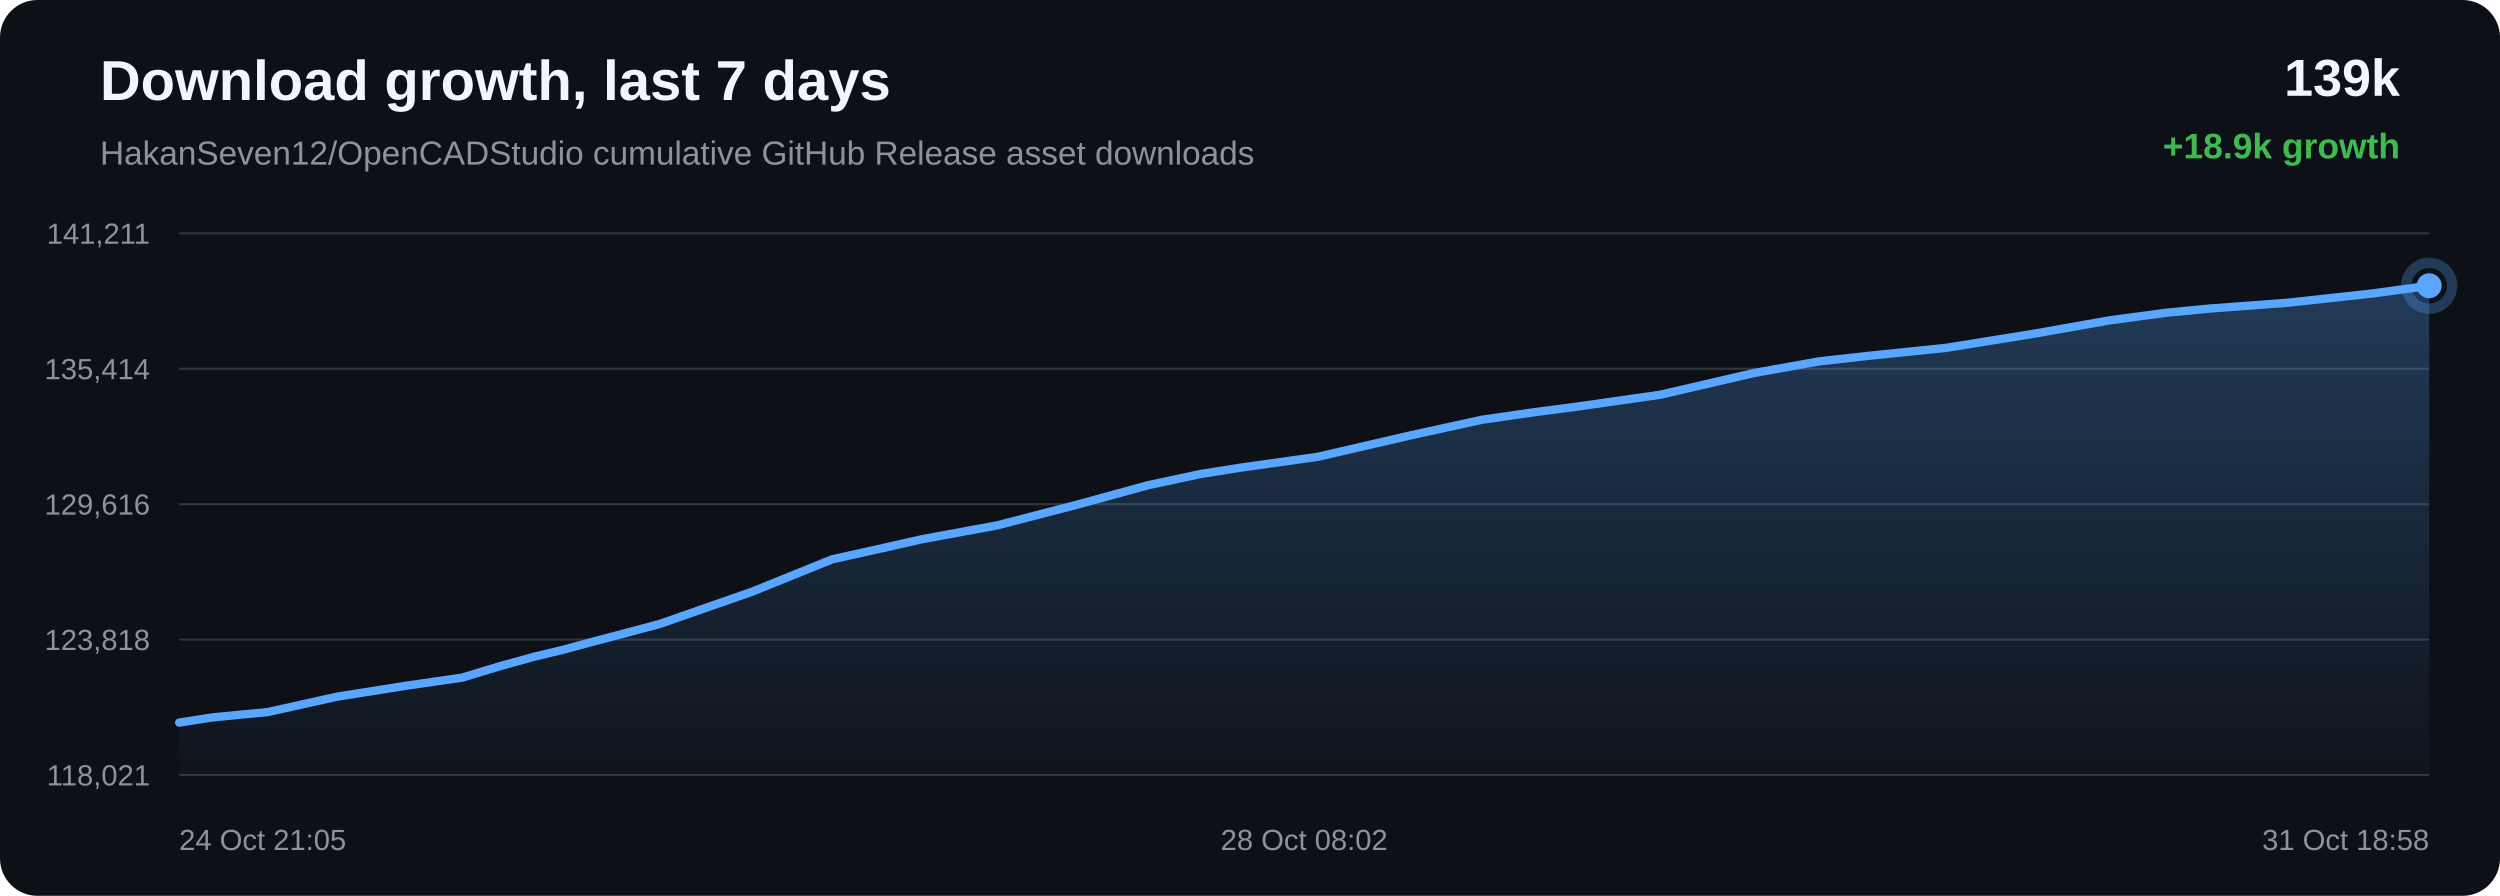
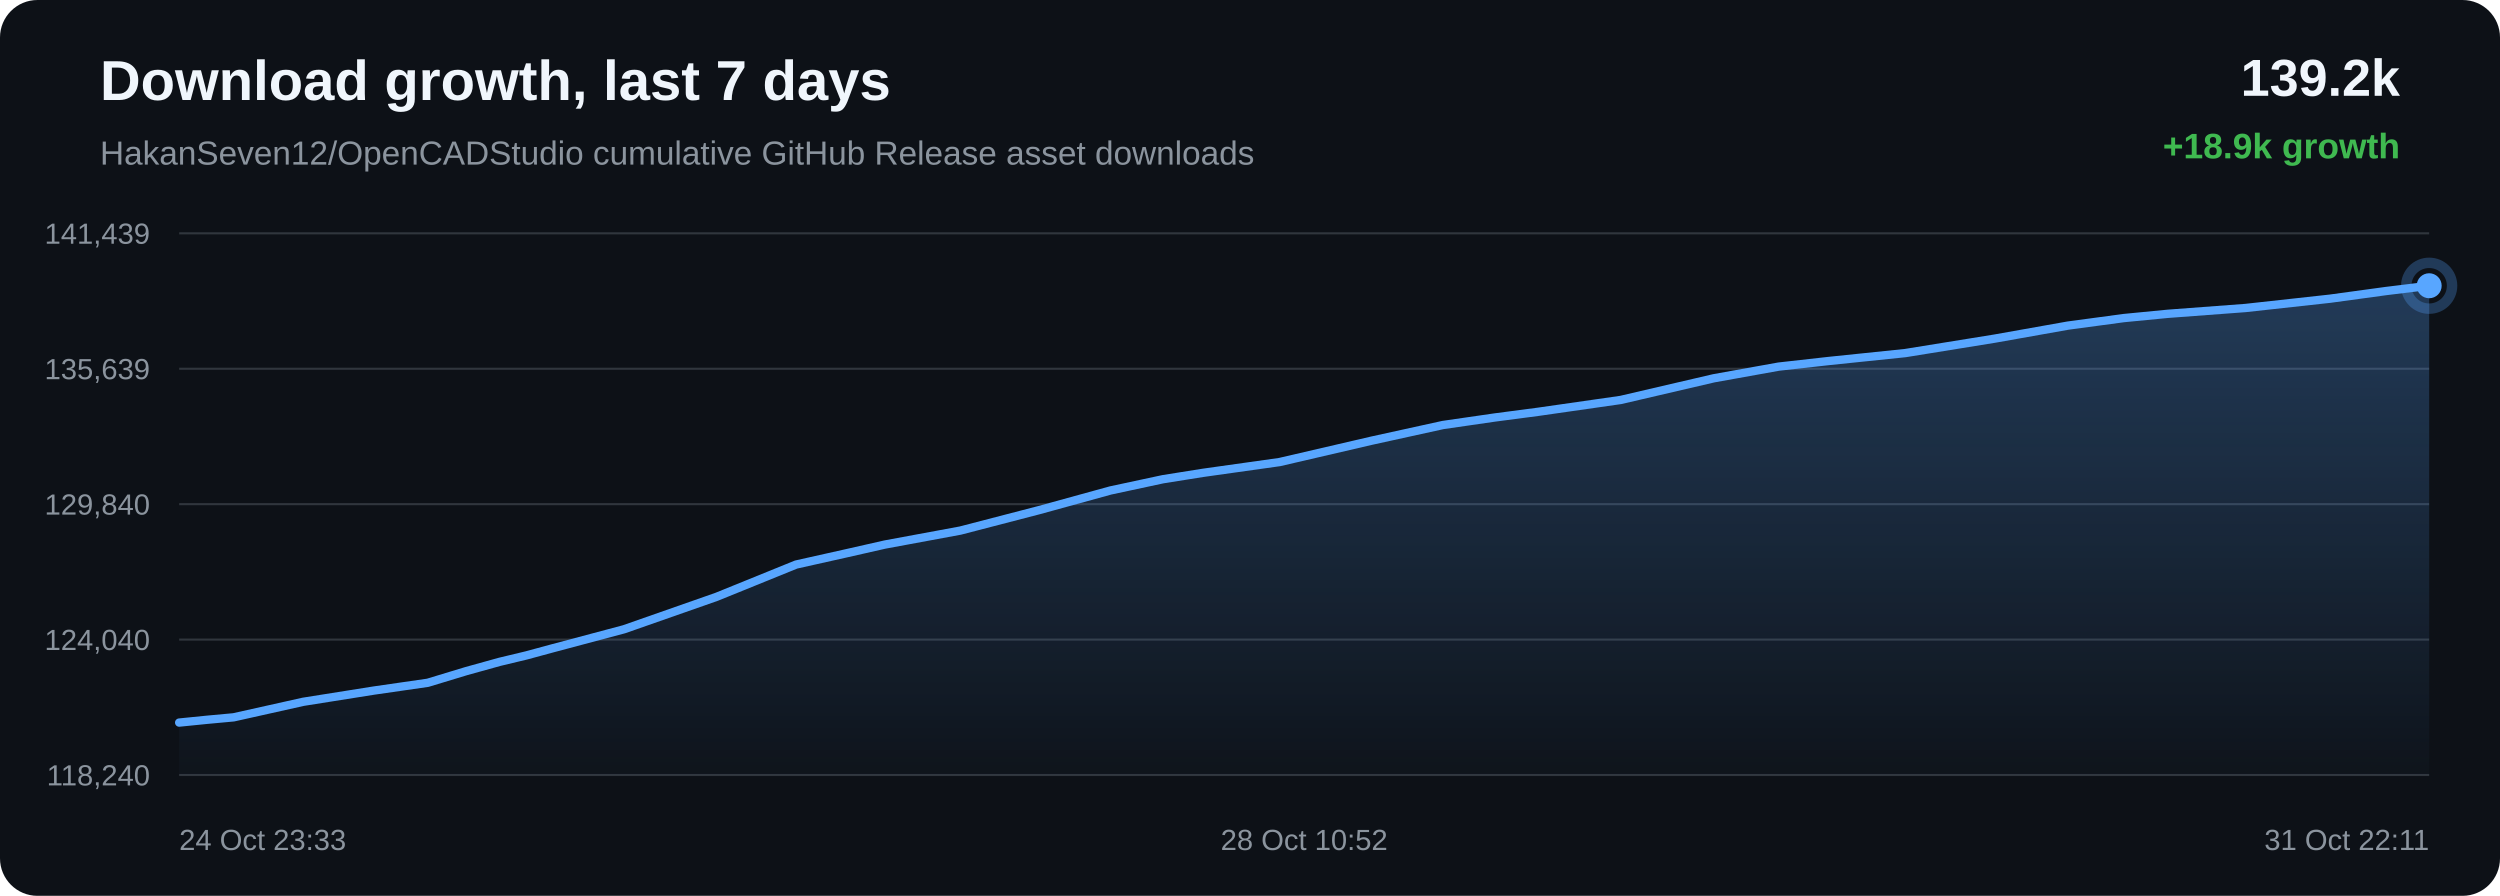
<svg xmlns="http://www.w3.org/2000/svg" width="1200" height="430" viewBox="0 0 1200 430">
  <defs>
    <linearGradient id="area" x1="0" x2="0" y1="0" y2="1">
      <stop offset="0%" stop-color="#58a6ff" stop-opacity="0.28" />
      <stop offset="100%" stop-color="#58a6ff" stop-opacity="0.02" />
    </linearGradient>
  </defs>
  <rect width="100%" height="100%" rx="18" fill="#0d1117" />
  <text x="48" y="48" fill="#f0f6fc" font-family="Arial, sans-serif" font-size="27" font-weight="700">Download growth, last 7 days</text>
  <text x="48" y="79" fill="#8b949e" font-family="Arial, sans-serif" font-size="16">HakanSeven12/OpenCADStudio cumulative GitHub Release asset downloads</text>
-   <text x="1152" y="46" text-anchor="end" fill="#f0f6fc" font-family="Arial, sans-serif" font-size="25" font-weight="700">139k</text>
+   <text x="1152" y="46" text-anchor="end" fill="#f0f6fc" font-family="Arial, sans-serif" font-size="25" font-weight="700">139.2k</text>
  <text x="1152" y="76" text-anchor="end" fill="#3fb950" font-family="Arial, sans-serif" font-size="17" font-weight="700">+18.9k growth</text>
  <line x1="86" y1="112.00" x2="1166" y2="112.00" stroke="#30363d" stroke-width="1" />
  <line x1="86" y1="177.00" x2="1166" y2="177.00" stroke="#30363d" stroke-width="1" />
  <line x1="86" y1="242.00" x2="1166" y2="242.00" stroke="#30363d" stroke-width="1" />
  <line x1="86" y1="307.00" x2="1166" y2="307.00" stroke="#30363d" stroke-width="1" />
  <line x1="86" y1="372.00" x2="1166" y2="372.00" stroke="#30363d" stroke-width="1" />
-   <text x="72" y="117.00" text-anchor="end" fill="#8b949e" font-family="Arial, sans-serif" font-size="14">141,211</text>
-   <text x="72" y="182.00" text-anchor="end" fill="#8b949e" font-family="Arial, sans-serif" font-size="14">135,414</text>
-   <text x="72" y="247.00" text-anchor="end" fill="#8b949e" font-family="Arial, sans-serif" font-size="14">129,616</text>
-   <text x="72" y="312.00" text-anchor="end" fill="#8b949e" font-family="Arial, sans-serif" font-size="14">123,818</text>
-   <text x="72" y="377.00" text-anchor="end" fill="#8b949e" font-family="Arial, sans-serif" font-size="14">118,021</text>
-   <path d="M 86.00 346.84 L 101.96 344.37 L 115.44 343.03 L 128.21 341.85 L 161.77 334.40 L 195.98 328.98 L 221.81 325.27 L 240.38 319.65 L 256.48 315.20 L 269.32 312.13 L 282.44 308.59 L 316.47 299.56 L 361.07 283.99 L 399.42 268.48 L 423.75 263.07 L 442.25 258.88 L 478.61 252.18 L 516.61 242.35 L 551.02 232.91 L 576.32 227.51 L 595.55 224.45 L 632.57 219.26 L 677.03 208.98 L 711.28 201.49 L 736.29 197.88 L 757.09 195.16 L 797.01 189.45 L 841.86 179.05 L 873.15 173.45 L 897.12 170.77 L 934.22 166.95 L 977.17 160.03 L 1012.59 153.76 L 1039.57 150.14 L 1060.80 148.09 L 1098.25 145.30 L 1139.05 140.83 L 1166.00 137.16 L 1166.00 372.00 L 86.00 372.00 Z" fill="url(#area)" />
-   <path d="M 86.00 346.84 L 101.96 344.37 L 115.44 343.03 L 128.21 341.85 L 161.77 334.40 L 195.98 328.98 L 221.81 325.27 L 240.38 319.65 L 256.48 315.20 L 269.32 312.13 L 282.44 308.59 L 316.47 299.56 L 361.07 283.99 L 399.42 268.48 L 423.75 263.07 L 442.25 258.88 L 478.61 252.18 L 516.61 242.35 L 551.02 232.91 L 576.32 227.51 L 595.55 224.45 L 632.57 219.26 L 677.03 208.98 L 711.28 201.49 L 736.29 197.88 L 757.09 195.16 L 797.01 189.45 L 841.86 179.05 L 873.15 173.45 L 897.12 170.77 L 934.22 166.95 L 977.17 160.03 L 1012.59 153.76 L 1039.57 150.14 L 1060.80 148.09 L 1098.25 145.30 L 1139.05 140.83 L 1166.00 137.16" fill="none" stroke="#58a6ff" stroke-width="4" stroke-linecap="round" stroke-linejoin="round" />
+   <text x="72" y="117.00" text-anchor="end" fill="#8b949e" font-family="Arial, sans-serif" font-size="14">141,439</text>
+   <text x="72" y="182.00" text-anchor="end" fill="#8b949e" font-family="Arial, sans-serif" font-size="14">135,639</text>
+   <text x="72" y="247.00" text-anchor="end" fill="#8b949e" font-family="Arial, sans-serif" font-size="14">129,840</text>
+   <text x="72" y="312.00" text-anchor="end" fill="#8b949e" font-family="Arial, sans-serif" font-size="14">124,040</text>
+   <text x="72" y="377.00" text-anchor="end" fill="#8b949e" font-family="Arial, sans-serif" font-size="14">118,240</text>
+   <path d="M 86.00 346.84 L 99.42 345.49 L 112.14 344.32 L 145.54 336.86 L 179.60 331.45 L 205.31 327.74 L 223.80 322.13 L 239.83 317.68 L 252.62 314.61 L 265.67 311.07 L 299.55 302.04 L 343.95 286.48 L 382.13 270.98 L 406.34 265.56 L 424.76 261.38 L 460.96 254.68 L 498.79 244.85 L 533.05 235.42 L 558.23 230.02 L 577.38 226.97 L 614.23 221.78 L 658.49 211.50 L 692.59 204.01 L 717.48 200.40 L 738.19 197.68 L 777.93 191.98 L 822.59 181.58 L 853.73 175.98 L 877.60 173.30 L 914.52 169.48 L 957.28 162.57 L 992.55 156.30 L 1019.41 152.68 L 1040.53 150.63 L 1077.82 147.84 L 1118.44 143.37 L 1145.27 139.70 L 1166.00 137.16 L 1166.00 372.00 L 86.00 372.00 Z" fill="url(#area)" />
+   <path d="M 86.00 346.84 L 99.42 345.49 L 112.14 344.32 L 145.54 336.86 L 179.60 331.45 L 205.31 327.74 L 223.80 322.13 L 239.83 317.68 L 252.62 314.61 L 265.67 311.07 L 299.55 302.04 L 343.95 286.48 L 382.13 270.98 L 406.34 265.56 L 424.76 261.38 L 460.96 254.68 L 498.79 244.85 L 533.05 235.42 L 558.23 230.02 L 577.38 226.97 L 614.23 221.78 L 658.49 211.50 L 692.59 204.01 L 717.48 200.40 L 738.19 197.68 L 777.93 191.98 L 822.59 181.58 L 853.73 175.98 L 877.60 173.30 L 914.52 169.48 L 957.28 162.57 L 992.55 156.30 L 1019.41 152.68 L 1040.53 150.63 L 1077.82 147.84 L 1118.44 143.37 L 1145.27 139.70 L 1166.00 137.16" fill="none" stroke="#58a6ff" stroke-width="4" stroke-linecap="round" stroke-linejoin="round" />
  <circle cx="1166.00" cy="137.16" r="6" fill="#58a6ff" />
  <circle cx="1166.00" cy="137.16" r="11" fill="none" stroke="#58a6ff" stroke-opacity="0.28" stroke-width="5" />
-   <text x="86.00" y="408" text-anchor="start" fill="#8b949e" font-family="Arial, sans-serif" font-size="14">24 Oct 21:05</text>
-   <text x="626.00" y="408" text-anchor="middle" fill="#8b949e" font-family="Arial, sans-serif" font-size="14">28 Oct 08:02</text>
-   <text x="1166.00" y="408" text-anchor="end" fill="#8b949e" font-family="Arial, sans-serif" font-size="14">31 Oct 18:58</text>
+   <text x="86.00" y="408" text-anchor="start" fill="#8b949e" font-family="Arial, sans-serif" font-size="14">24 Oct 23:33</text>
+   <text x="626.00" y="408" text-anchor="middle" fill="#8b949e" font-family="Arial, sans-serif" font-size="14">28 Oct 10:52</text>
+   <text x="1166.00" y="408" text-anchor="end" fill="#8b949e" font-family="Arial, sans-serif" font-size="14">31 Oct 22:11</text>
</svg>
